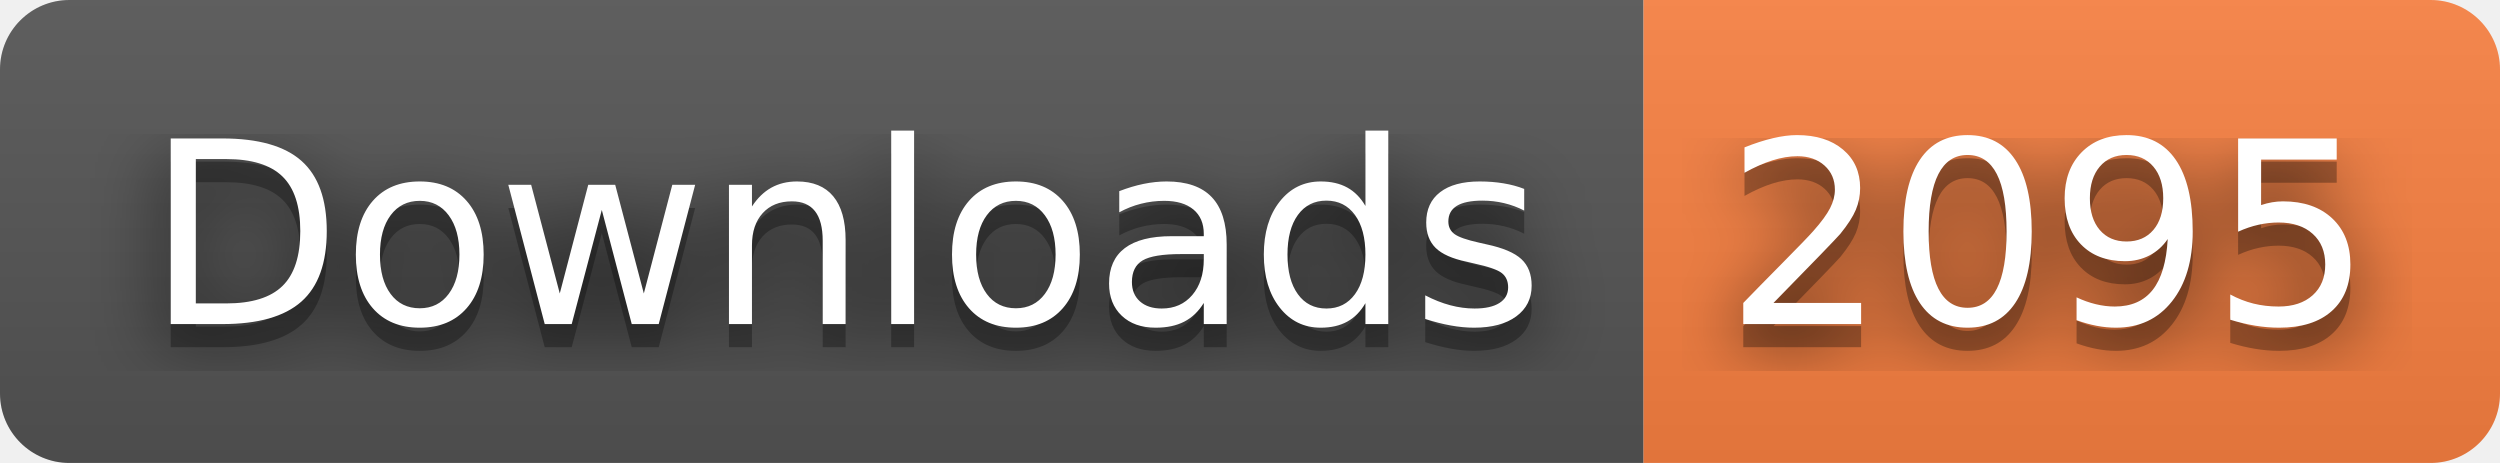
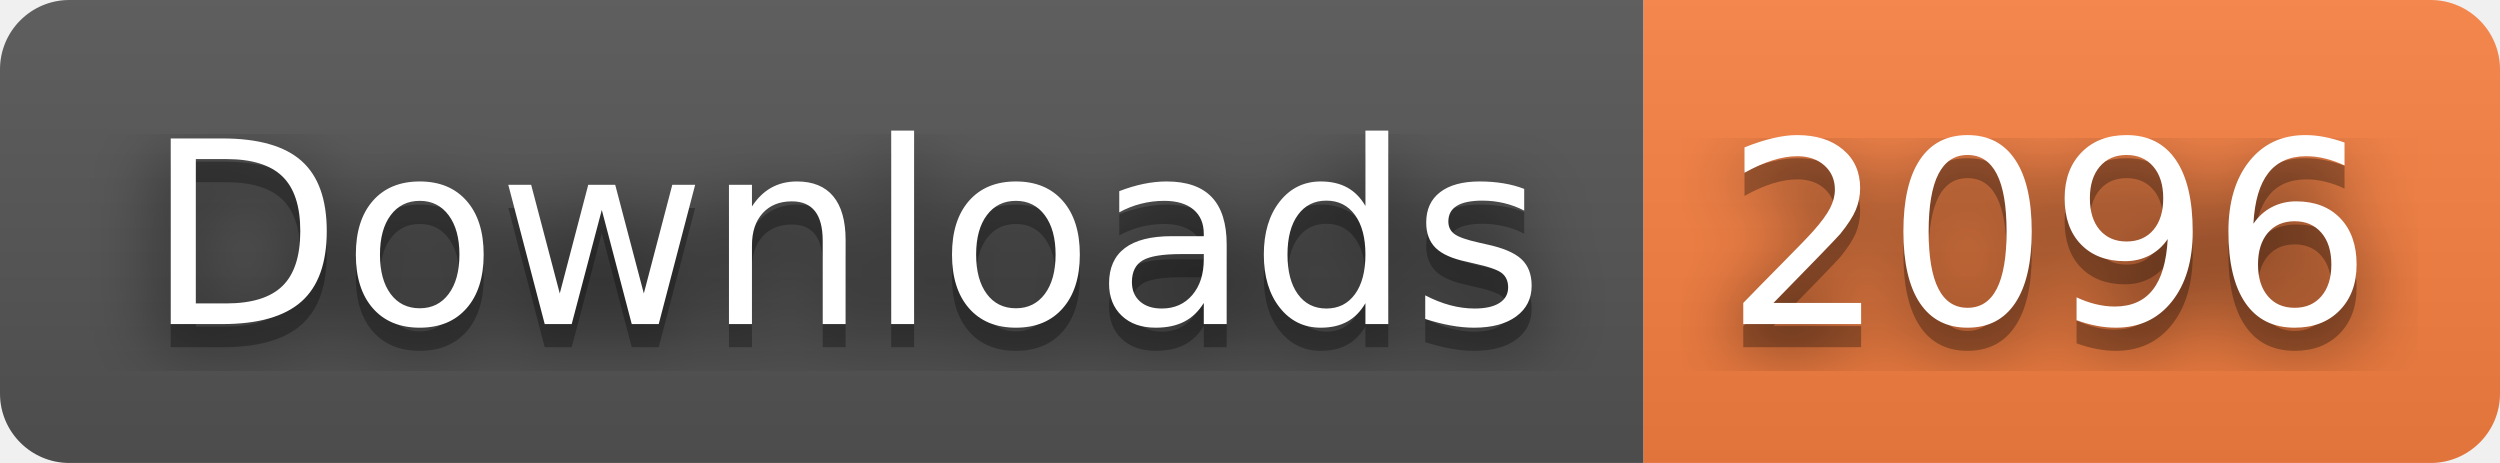
- <svg xmlns="http://www.w3.org/2000/svg" width="108" height="20" role="img" aria-label="Downloads: 2095">
+ <svg xmlns="http://www.w3.org/2000/svg" width="108" height="20" role="img" aria-label="Downloads: 2096">
  <filter id="blur">
    <feGaussianBlur stdDeviation="16" />
  </filter>
  <linearGradient id="s" x2="0" y2="100%">
    <stop offset="0" stop-color="#bbb" stop-opacity=".1" />
    <stop offset="1" stop-opacity=".1" />
  </linearGradient>
  <clipPath id="r">
    <rect width="108" height="20" rx="3" />
  </clipPath>
  <g clip-path="url(#r)">
    <rect width="71" height="20" fill="#555" />
    <rect x="71" width="37" height="20" fill="#fa8142" />
    <rect width="108" height="20" fill="url(#s)" />
  </g>
  <g fill="#fff" text-anchor="middle" font-family="Verdana,Geneva,DejaVu Sans,sans-serif" text-rendering="geometricPrecision" font-size="110">
    <g transform="scale(.1)">
      <g aria-hidden="true" fill="#010101">
        <text x="365" y="150" fill-opacity=".8" filter="url(#blur)" textLength="610">Downloads</text>
        <text x="365" y="150" fill-opacity=".3" textLength="610">Downloads</text>
      </g>
      <text x="365" y="140" textLength="610">Downloads</text>
    </g>
    <g transform="scale(.1)">
      <g aria-hidden="true" fill="#010101">
-         <text x="885" y="150" fill-opacity=".8" filter="url(#blur)" textLength="270">2095</text>
-         <text x="885" y="150" fill-opacity=".3" textLength="270">2095</text>
+         <text x="885" y="150" fill-opacity=".8" filter="url(#blur)" textLength="270">2096</text>
+         <text x="885" y="150" fill-opacity=".3" textLength="270">2096</text>
      </g>
-       <text x="885" y="140" textLength="270">2095</text>
+       <text x="885" y="140" textLength="270">2096</text>
    </g>
  </g>
</svg>
